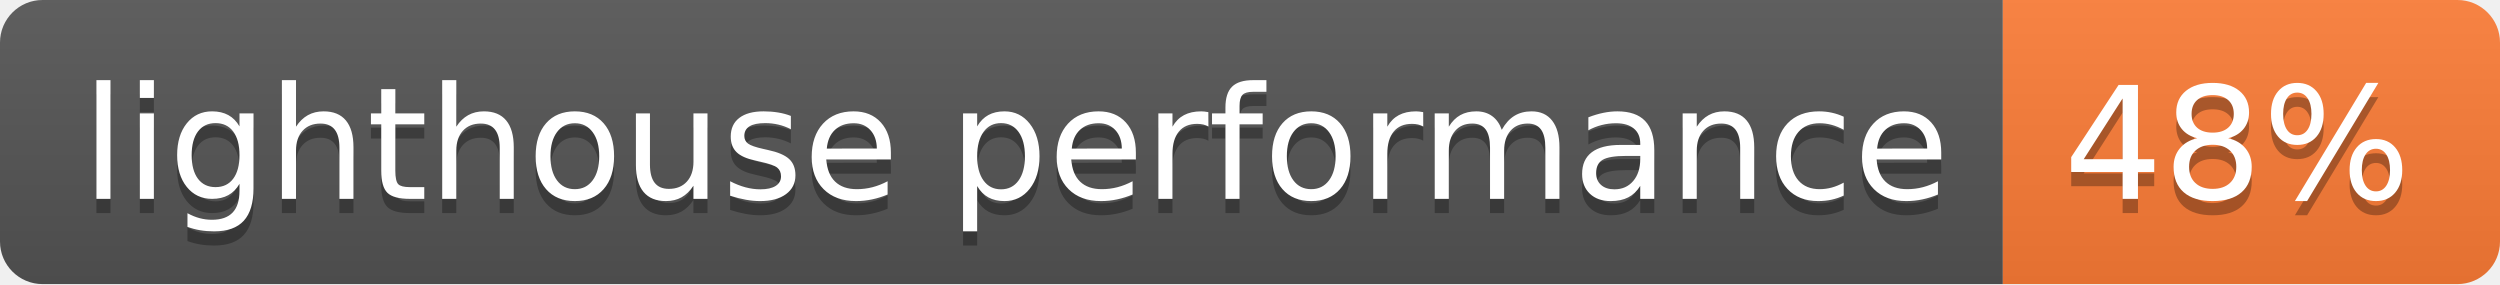
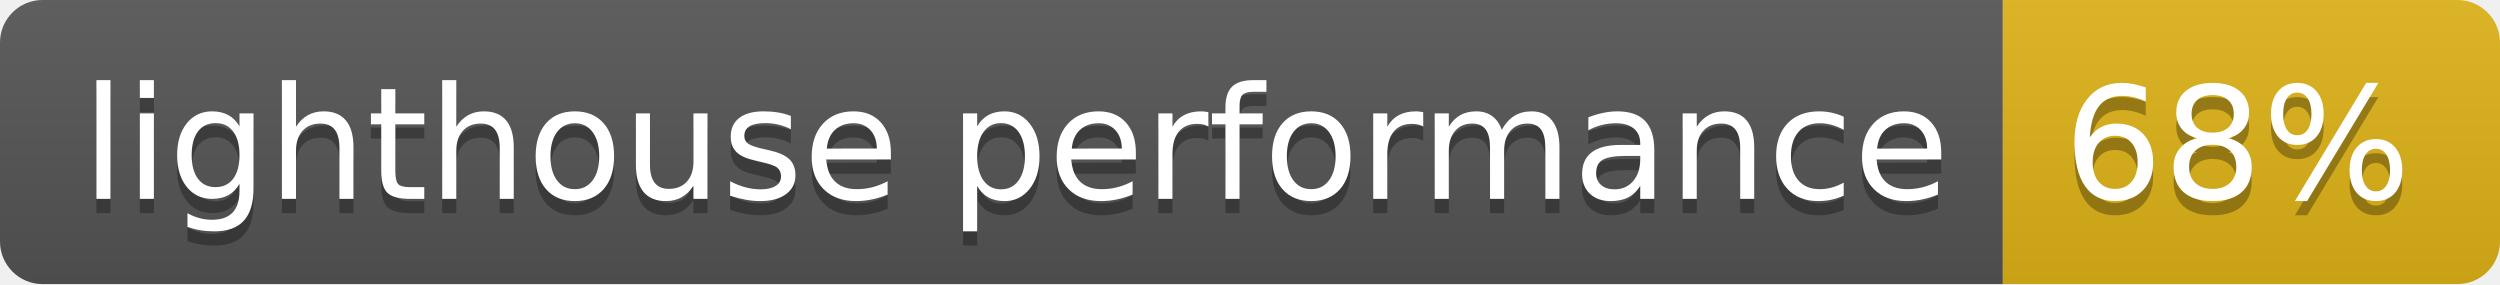
- <svg xmlns="http://www.w3.org/2000/svg" width="176" height="20" role="img" aria-label="lighthouse performance: 48%">
+ <svg xmlns="http://www.w3.org/2000/svg" width="176" height="20" role="img" aria-label="lighthouse performance: 68%">
  <linearGradient id="s" x2="0" y2="100%">
    <stop offset="0" stop-color="#bbb" stop-opacity=".1" />
    <stop offset="1" stop-opacity=".1" />
  </linearGradient>
  <clipPath id="r">
    <rect width="176" height="20" rx="3" fill="#fff" />
  </clipPath>
  <g clip-path="url(#r)">
    <rect width="141" height="20" fill="#555" />
-     <rect x="141" width="35" height="20" fill="#fe7d37" />
+     <rect x="141" width="35" height="20" fill="#dfb317" />
    <rect width="176" height="20" fill="url(#s)" />
  </g>
  <g fill="#fff" text-anchor="middle" font-family="Verdana,Geneva,DejaVu Sans,sans-serif" text-rendering="geometricPrecision" font-size="110">
    <text aria-hidden="true" x="715" y="150" fill="#010101" fill-opacity=".3" transform="scale(.1)" textLength="1310">lighthouse performance</text>
    <text x="715" y="140" transform="scale(.1)" fill="#fff" textLength="1310">lighthouse performance</text>
-     <text aria-hidden="true" x="1575" y="150" fill="#010101" fill-opacity=".3" transform="scale(.1)" textLength="250">48%</text>
-     <text x="1575" y="140" transform="scale(.1)" fill="#fff" textLength="250">48%</text>
+     <text aria-hidden="true" x="1575" y="150" fill="#010101" fill-opacity=".3" transform="scale(.1)" textLength="250">68%</text>
+     <text x="1575" y="140" transform="scale(.1)" fill="#fff" textLength="250">68%</text>
  </g>
</svg>
